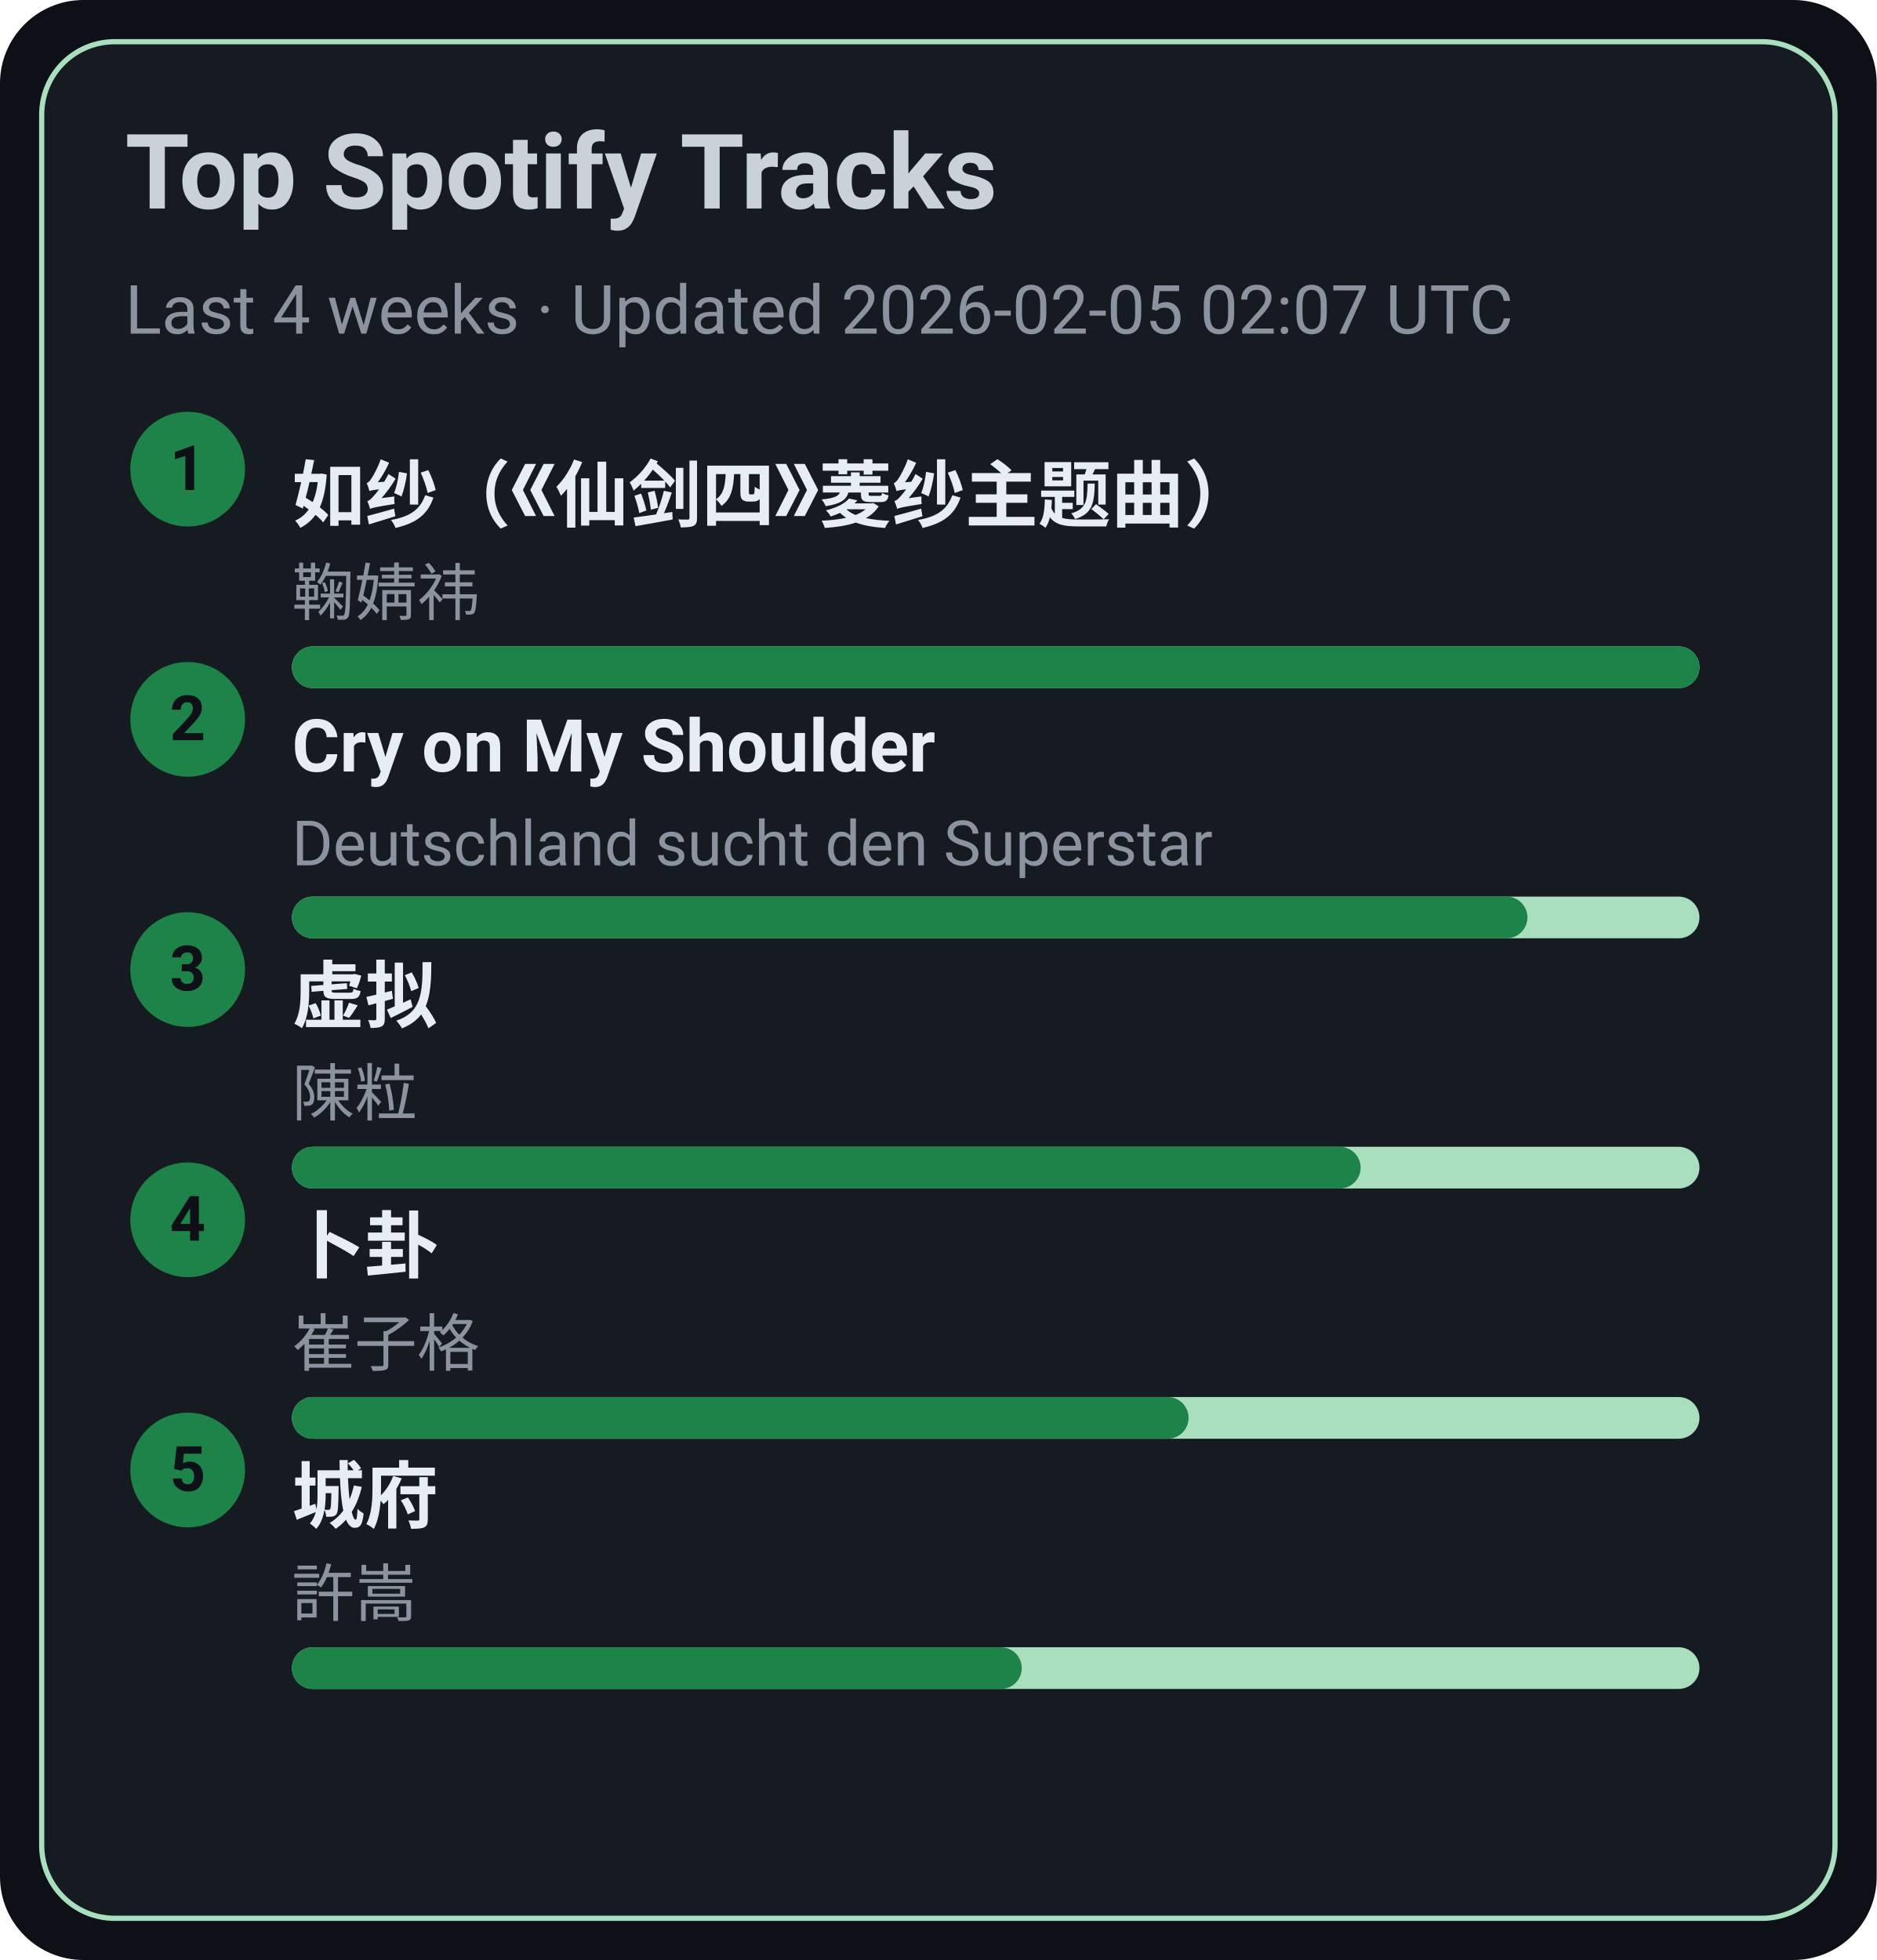
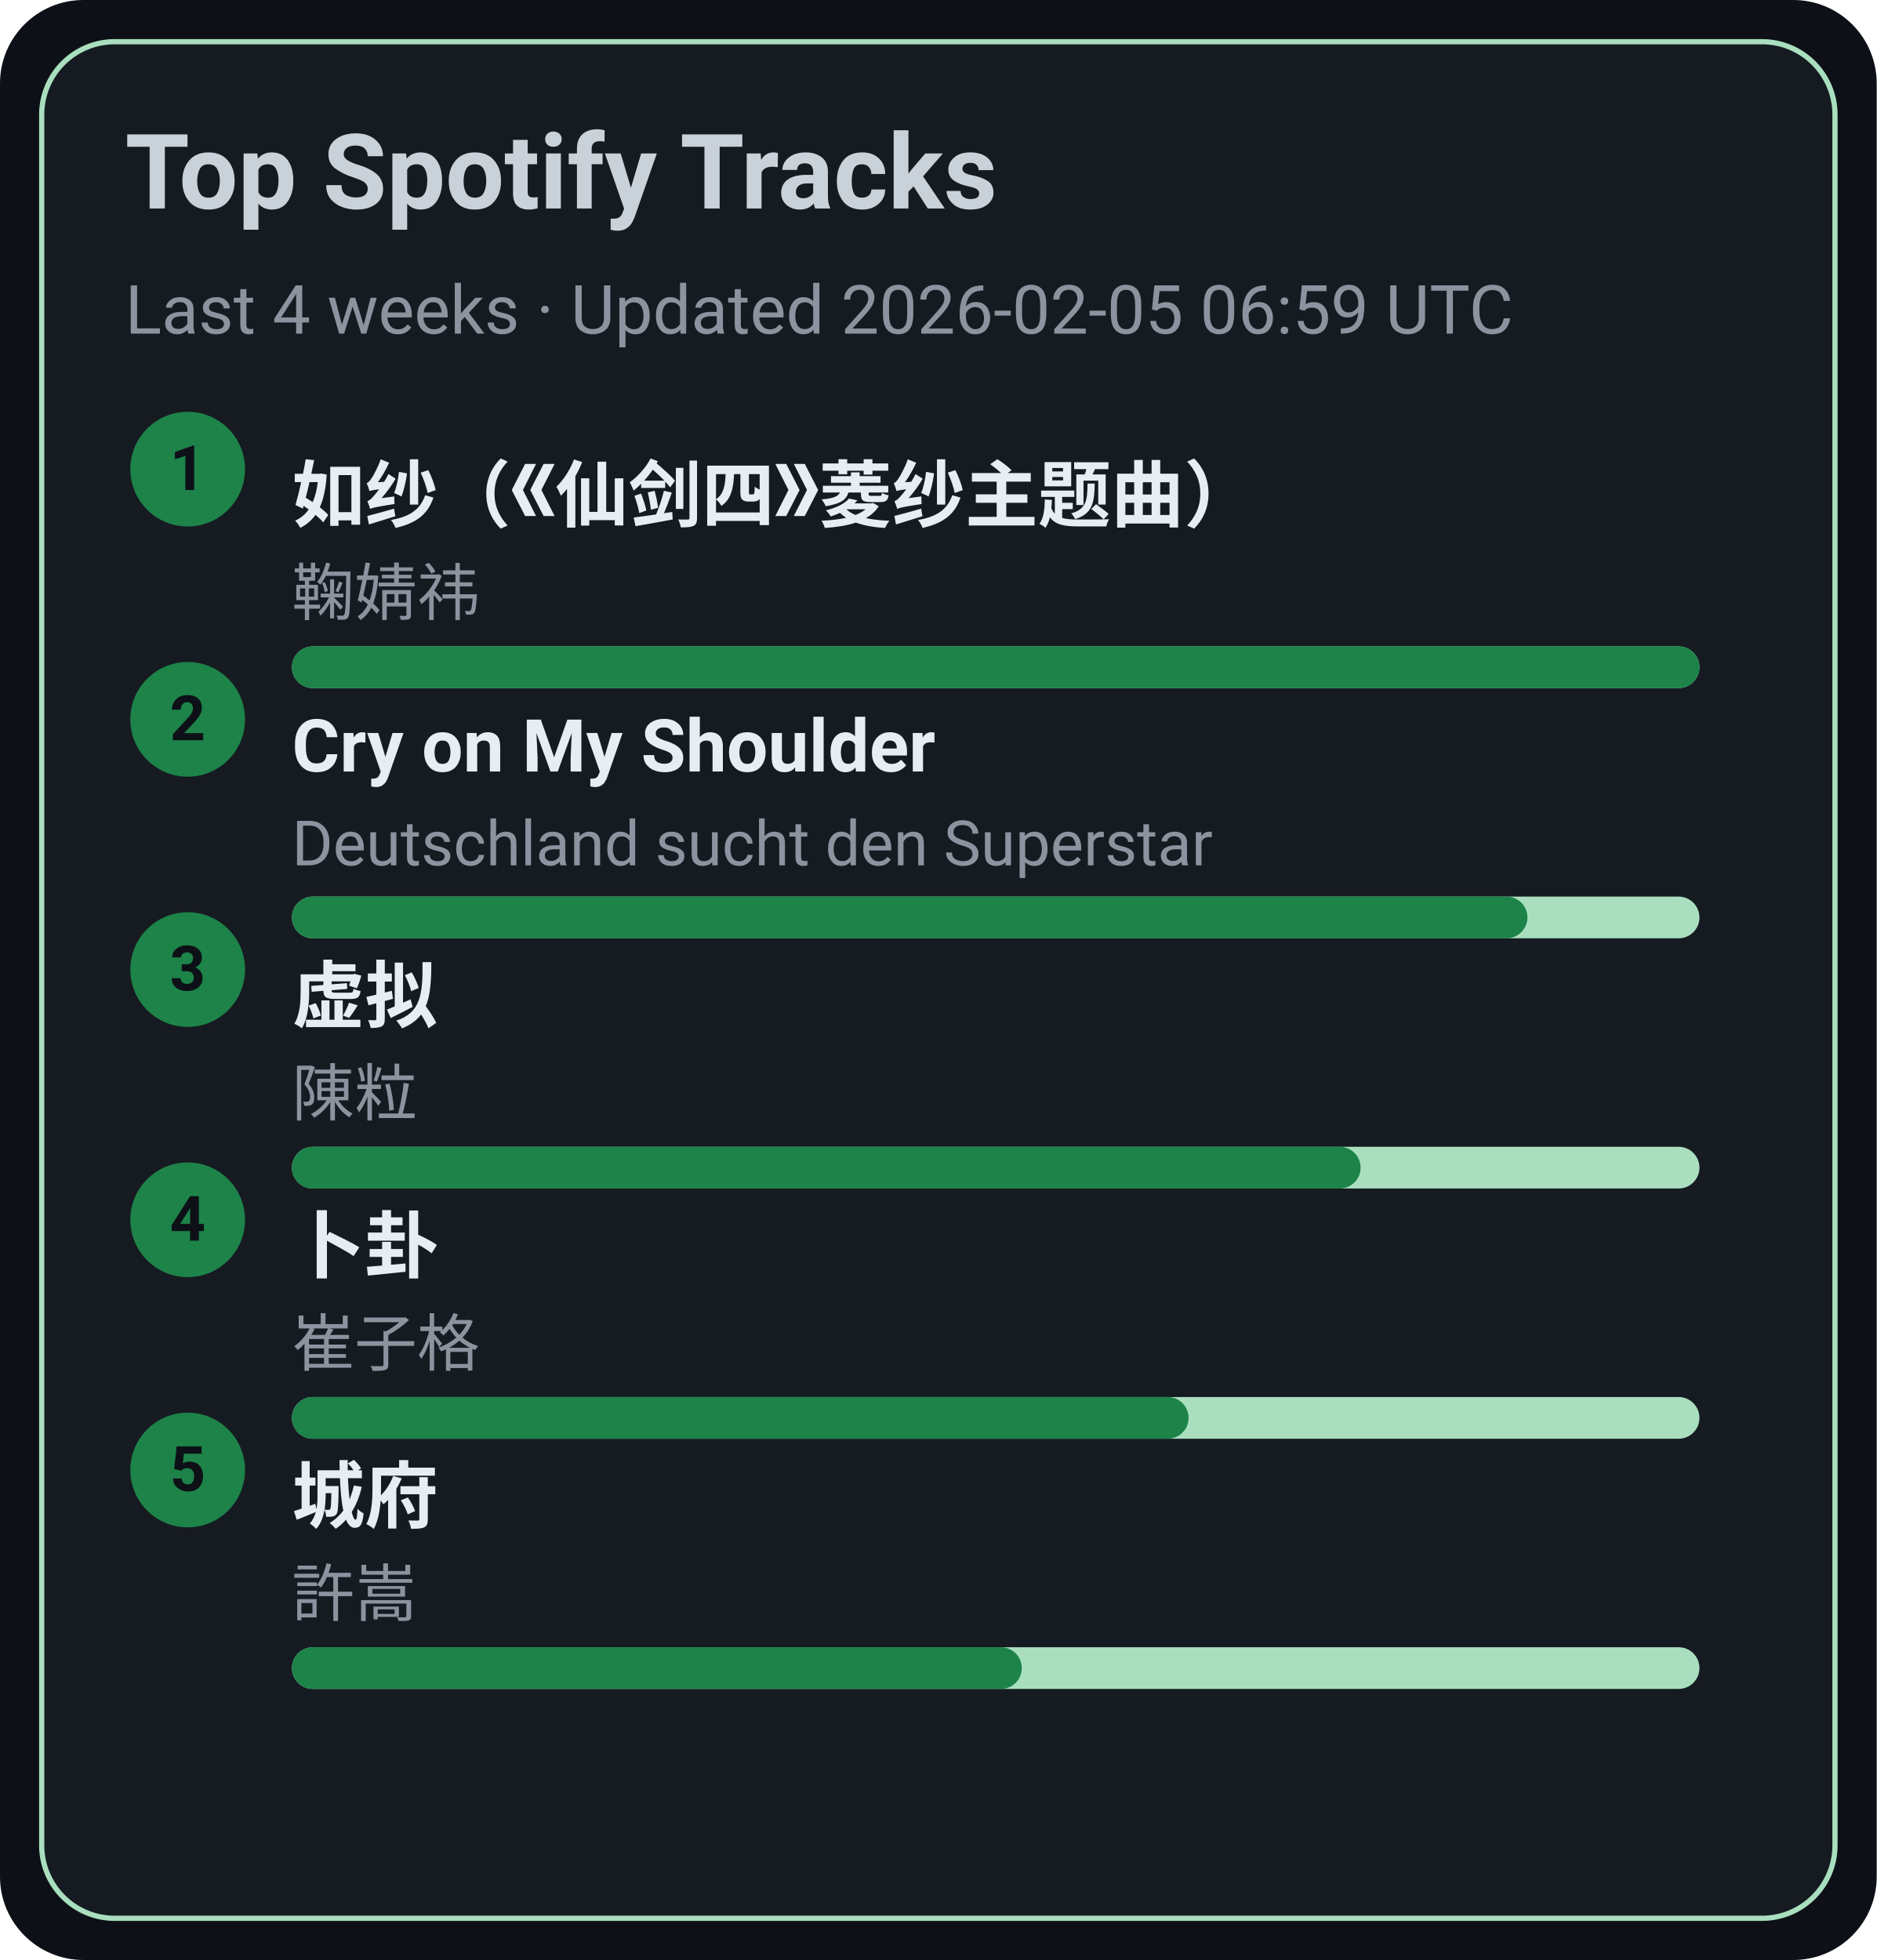
<svg xmlns="http://www.w3.org/2000/svg" width="360" height="376" viewBox="0 0 360 376">
  <style>text{font-family:-apple-system,BlinkMacSystemFont,Segoe UI,Roboto,Ubuntu,Helvetica Neue,Arial,Noto Sans,sans-serif}</style>
  <rect width="360" height="376" rx="16" fill="#0d1117" />
  <rect x="8" y="8" width="344" height="360" rx="14" fill="#161b22" stroke="#A9DFBF" />
  <text x="24" y="40" font-size="20" fill="#c9d1d9" font-weight="600">Top Spotify Tracks</text>
-   <text x="24" y="64" font-size="13" fill="#8b949e">Last 4 weeks · Updated 2026-02-05 02:07 UTC</text>
+   <text x="24" y="64" font-size="13" fill="#8b949e">Last 4 weeks · Updated 2026-02-05 06:59 UTC</text>
  <circle cx="36" cy="90" r="11" fill="#1D8348" />
  <text x="36" y="94" text-anchor="middle" font-size="12" fill="#0d1117" font-weight="700">1</text>
  <a href="https://open.spotify.com/track/69FUNgvEVkNbHq43lgvdme" target="_blank" rel="noopener noreferrer">
    <text x="56" y="100" font-size="14" fill="#e6edf3" font-weight="600">如纱（《仙剑四》菱纱主题曲）</text>
  </a>
  <text x="56" y="118" font-size="12" fill="#8b949e">鞠婧祎</text>
  <rect x="56" y="124" width="270" height="8" rx="4" fill="#A9DFBF" />
  <rect x="56" y="124" width="270" height="8" rx="4" fill="#1D8348" />
  <circle cx="36" cy="138" r="11" fill="#1D8348" />
  <text x="36" y="142" text-anchor="middle" font-size="12" fill="#0d1117" font-weight="700">2</text>
  <a href="https://open.spotify.com/track/6usmG2MoD0C0Lc2pNgCVWV" target="_blank" rel="noopener noreferrer">
    <text x="56" y="148" font-size="14" fill="#e6edf3" font-weight="600">Cry on My Shoulder</text>
  </a>
  <text x="56" y="166" font-size="12" fill="#8b949e">Deutschland sucht den Superstar</text>
  <rect x="56" y="172" width="270" height="8" rx="4" fill="#A9DFBF" />
  <rect x="56" y="172" width="237" height="8" rx="4" fill="#1D8348" />
  <circle cx="36" cy="186" r="11" fill="#1D8348" />
  <text x="36" y="190" text-anchor="middle" font-size="12" fill="#0d1117" font-weight="700">3</text>
  <a href="https://open.spotify.com/track/5l9sg05BhpfsdLfRvjGsAf" target="_blank" rel="noopener noreferrer">
    <text x="56" y="196" font-size="14" fill="#e6edf3" font-weight="600">虚拟</text>
  </a>
  <text x="56" y="214" font-size="12" fill="#8b949e">陳粒</text>
  <rect x="56" y="220" width="270" height="8" rx="4" fill="#A9DFBF" />
  <rect x="56" y="220" width="205" height="8" rx="4" fill="#1D8348" />
  <circle cx="36" cy="234" r="11" fill="#1D8348" />
  <text x="36" y="238" text-anchor="middle" font-size="12" fill="#0d1117" font-weight="700">4</text>
  <a href="https://open.spotify.com/track/4ToeYifpQaikbYa7krOD6s" target="_blank" rel="noopener noreferrer">
    <text x="56" y="244" font-size="14" fill="#e6edf3" font-weight="600">卜卦</text>
  </a>
  <text x="56" y="262" font-size="12" fill="#8b949e">崔子格</text>
  <rect x="56" y="268" width="270" height="8" rx="4" fill="#A9DFBF" />
  <rect x="56" y="268" width="172" height="8" rx="4" fill="#1D8348" />
  <circle cx="36" cy="282" r="11" fill="#1D8348" />
  <text x="36" y="286" text-anchor="middle" font-size="12" fill="#0d1117" font-weight="700">5</text>
  <a href="https://open.spotify.com/track/4AmlSf7hye0QVpnHCcEoEw" target="_blank" rel="noopener noreferrer">
    <text x="56" y="292" font-size="14" fill="#e6edf3" font-weight="600">城府</text>
  </a>
  <text x="56" y="310" font-size="12" fill="#8b949e">許嵩</text>
  <rect x="56" y="316" width="270" height="8" rx="4" fill="#A9DFBF" />
  <rect x="56" y="316" width="140" height="8" rx="4" fill="#1D8348" />
</svg>
